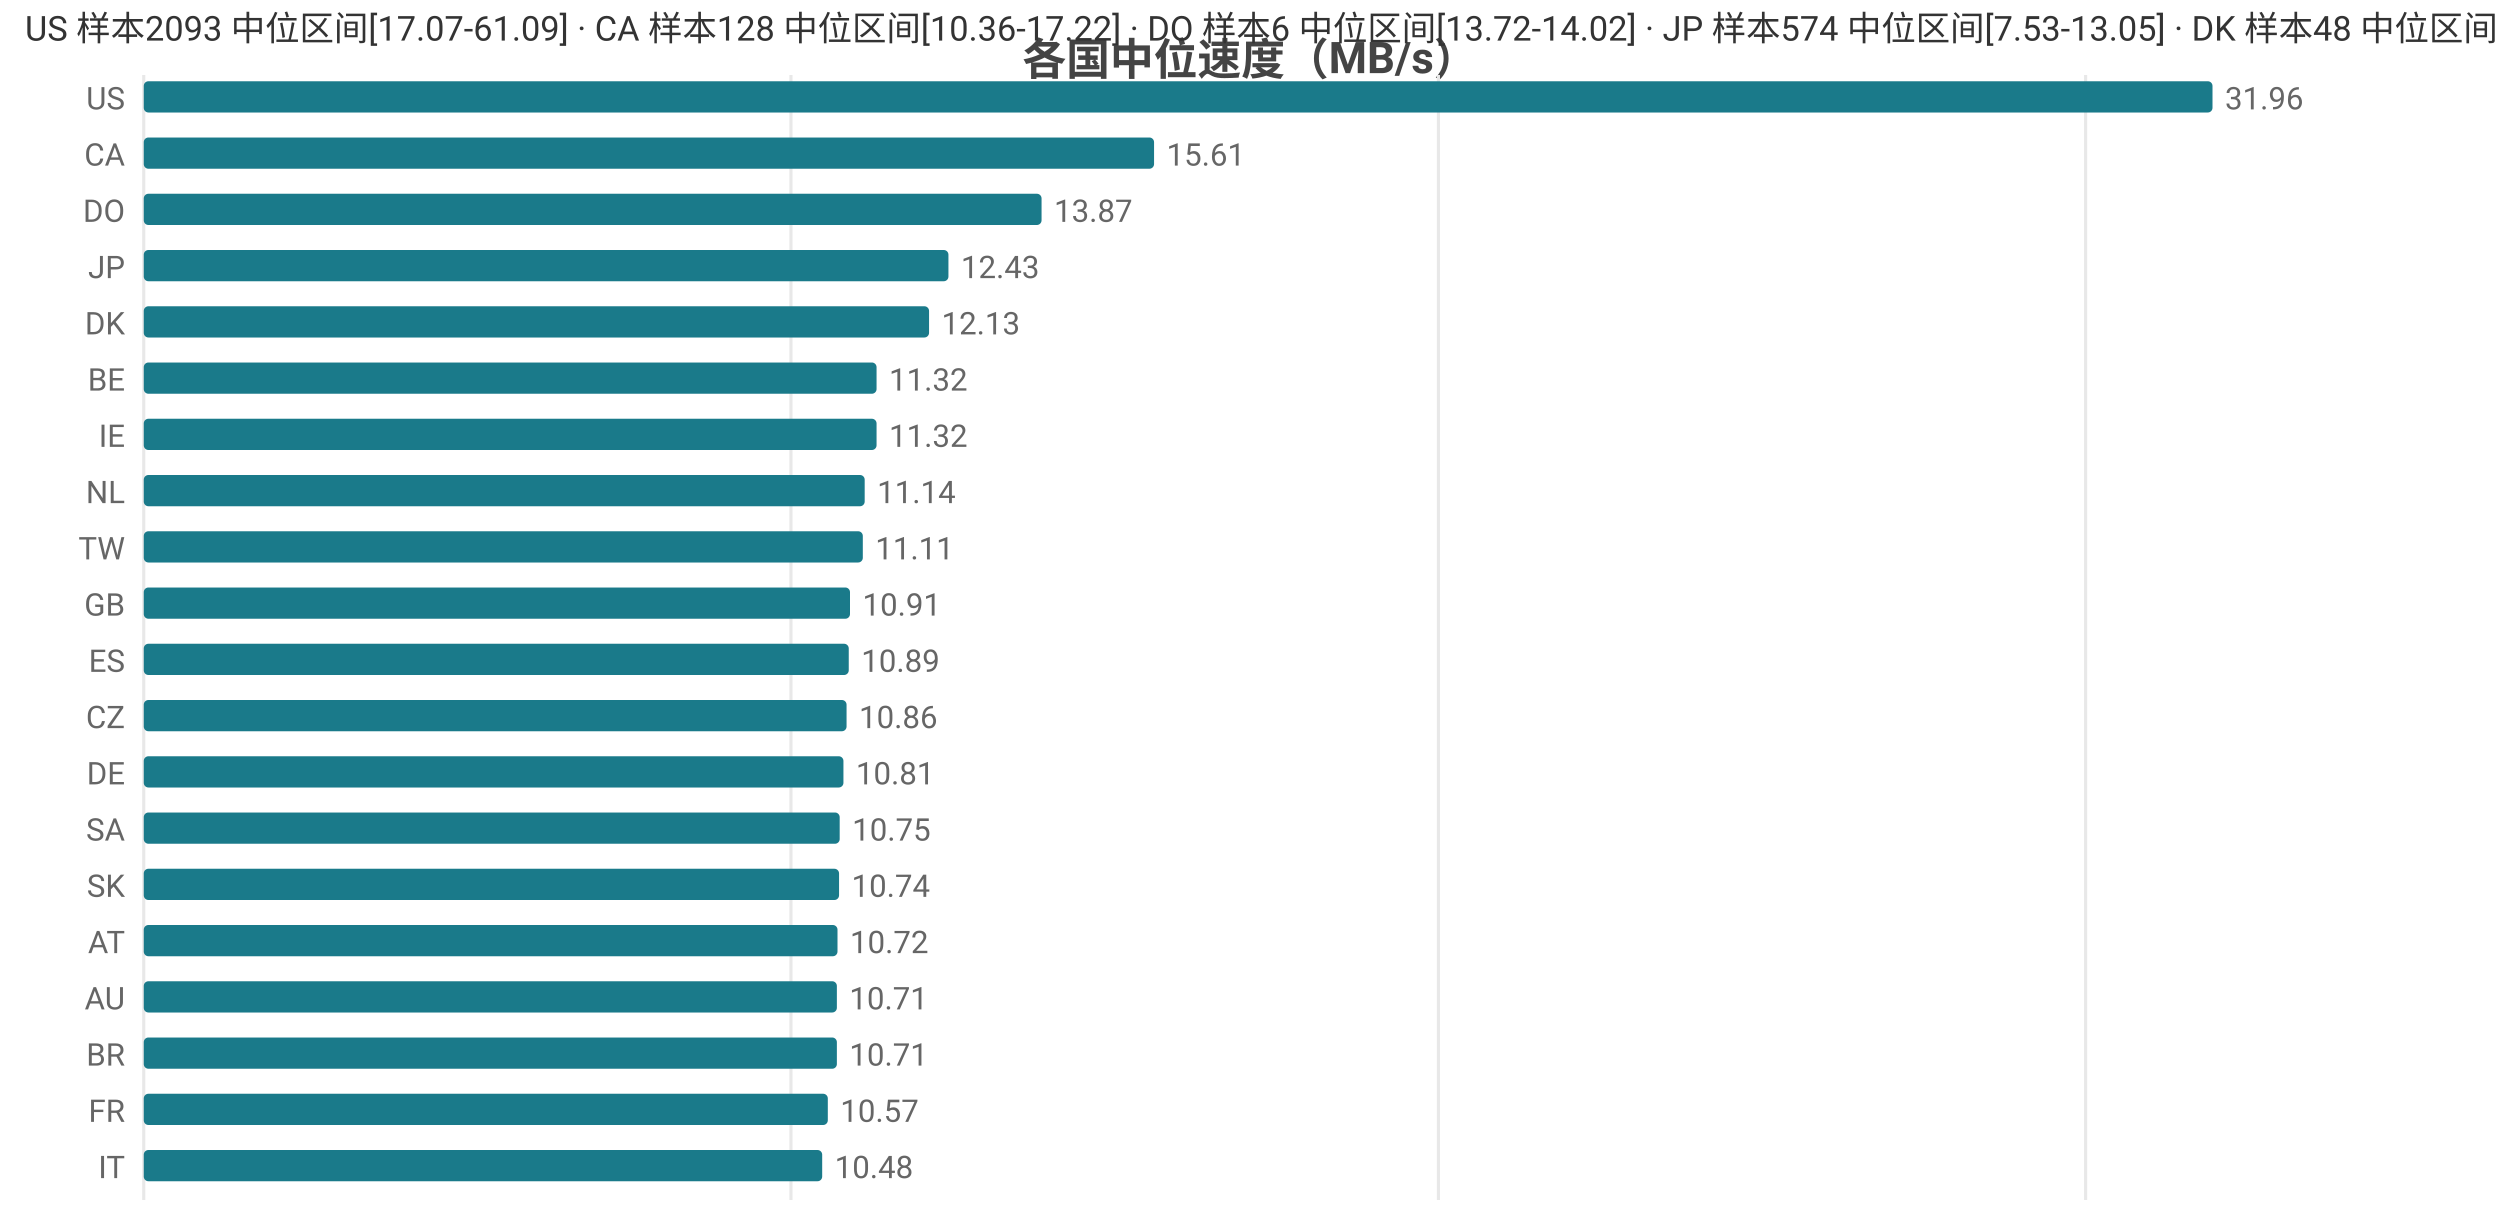
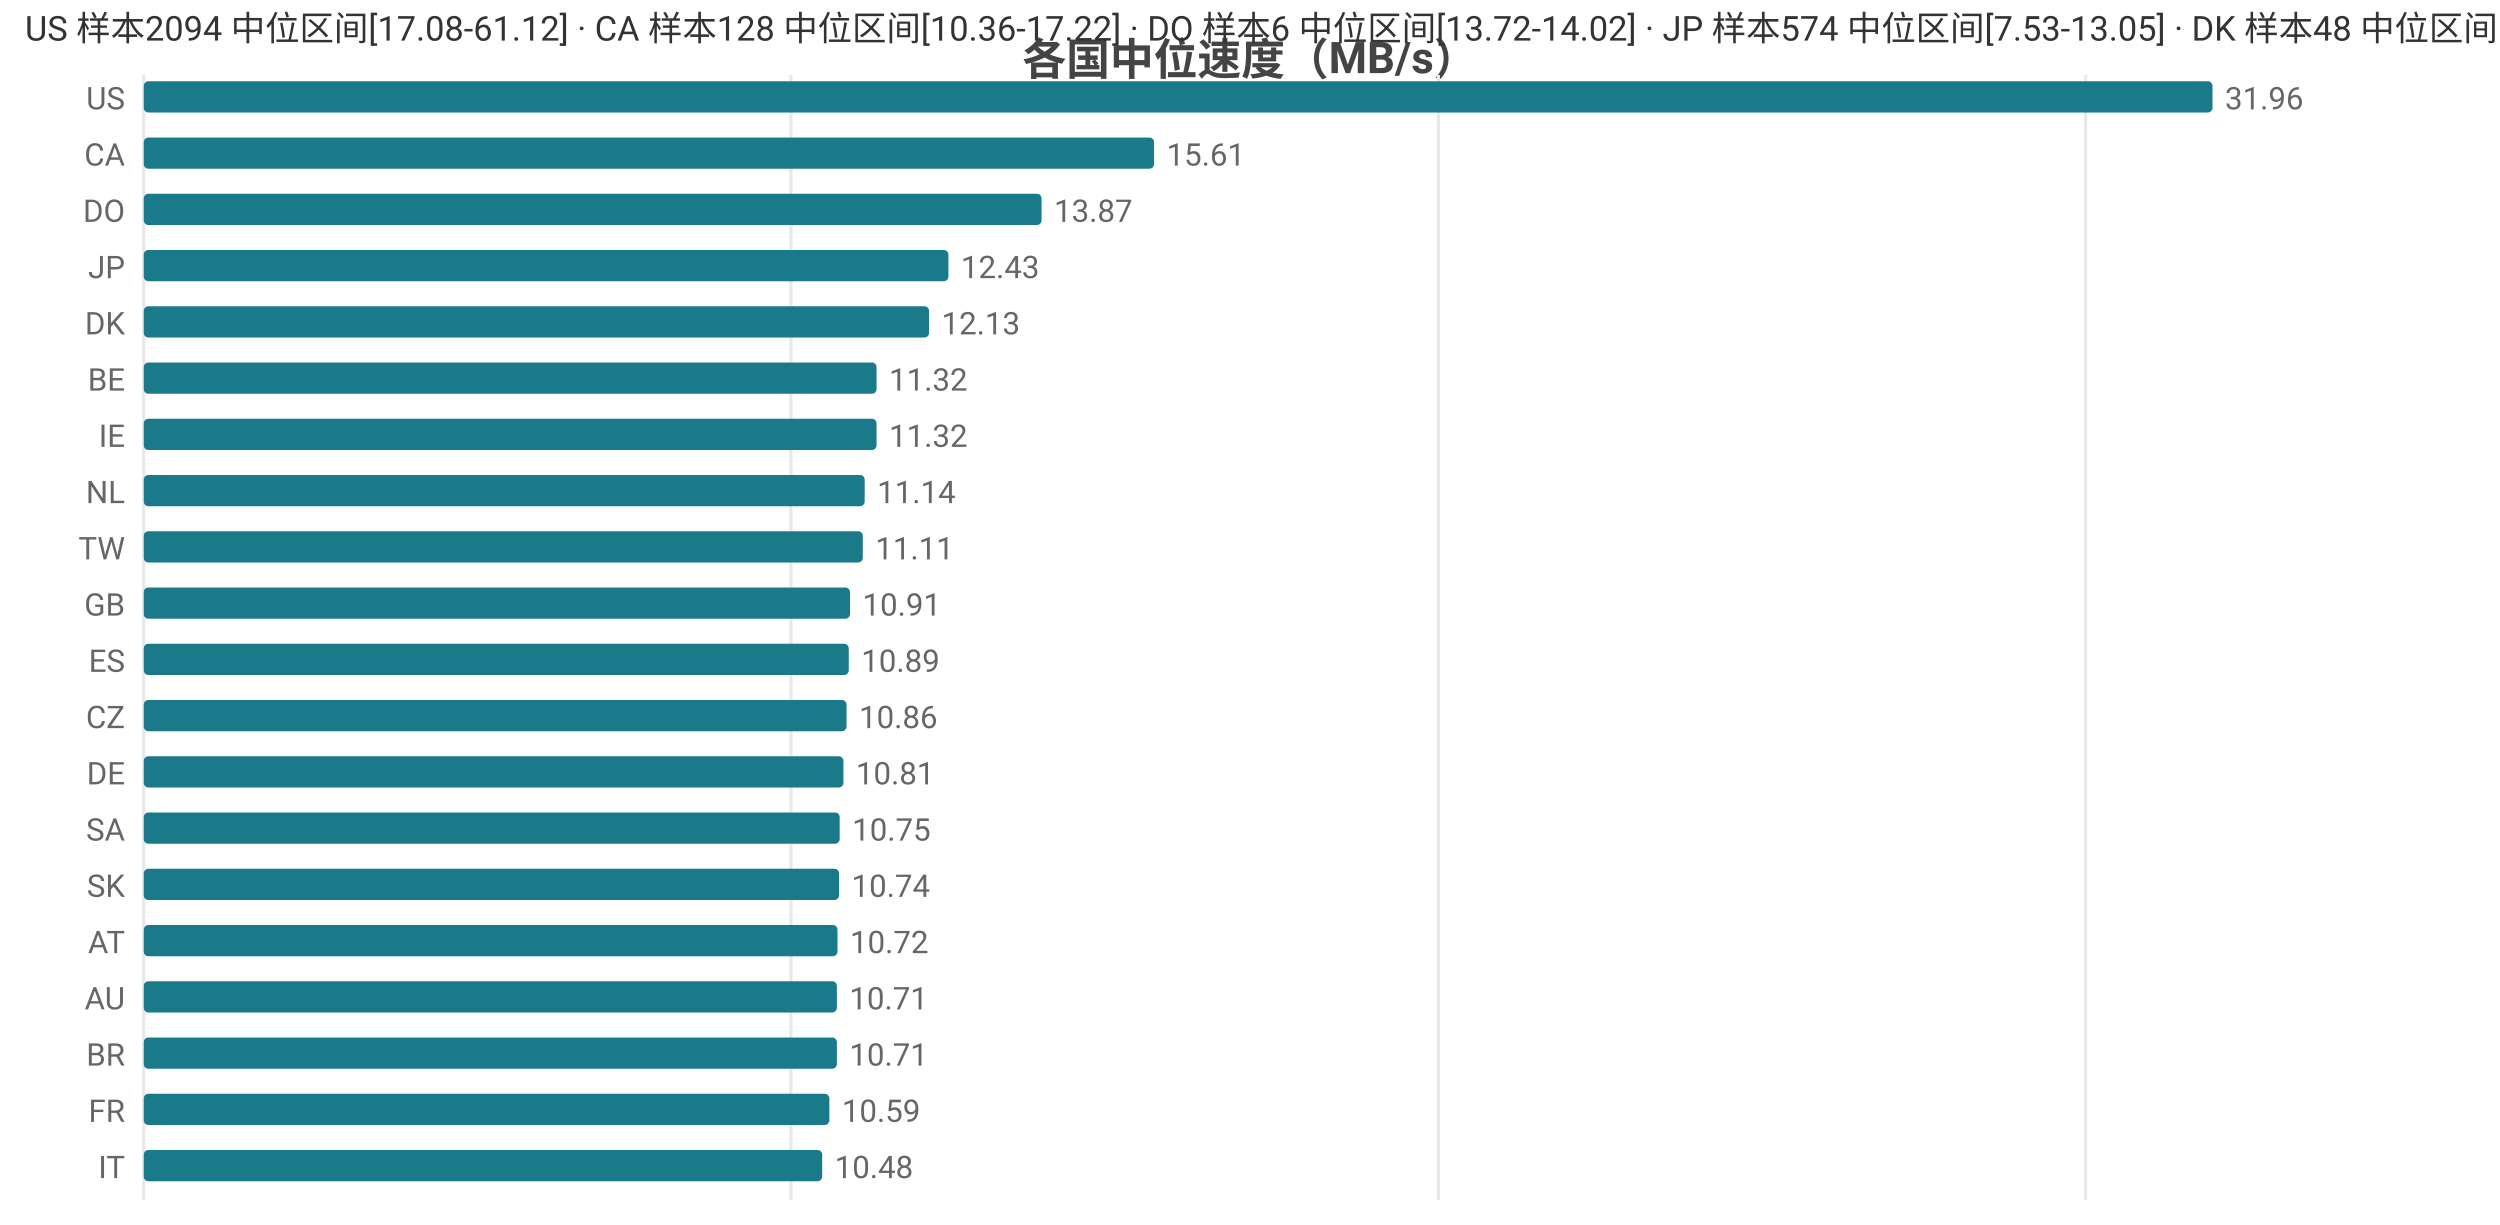
<svg xmlns="http://www.w3.org/2000/svg" width="800" height="392" viewBox="0 0 800 392">
  <rect width="800" height="392" fill="#ffffff" />
  <style>text{font-family:system-ui,-apple-system,'Segoe UI',Roboto,'PingFang SC','Microsoft YaHei','Noto Sans CJK SC',sans-serif}.g{stroke:#e8e8e8;stroke-width:1}.a{stroke:#999;stroke-width:1}.t{font-size:10px;fill:#666}.m{font-size:10px;text-anchor:middle;fill:#666}.e{font-size:10px;text-anchor:end;fill:#666}.l{font-size:11px;fill:#333}.tt{font-size:14px;font-weight:600;text-anchor:middle;fill:#444}.em{font-size:13px;text-anchor:middle;fill:#999}</style>
  <text class="tt" x="400.0" y="24">各国中位速度（MB/s）</text>
  <line class="g" x1="46" y1="24" x2="46" y2="384" />
  <line class="g" x1="253.1" y1="24" x2="253.1" y2="384" />
  <line class="g" x1="460.3" y1="24" x2="460.3" y2="384" />
  <line class="g" x1="667.4" y1="24" x2="667.4" y2="384" />
  <text class="e" x="40" y="35">US</text>
  <rect x="46" y="26" width="662" height="10" fill="#1a7a8a" rx="1.5" />
  <text class="t" x="712" y="35">31.96</text>
  <text class="e" x="40" y="53">CA</text>
  <rect x="46" y="44" width="323.3" height="10" fill="#1a7a8a" rx="1.5" />
  <text class="t" x="373.3" y="53">15.61</text>
  <text class="e" x="40" y="71">DO</text>
  <rect x="46" y="62" width="287.3" height="10" fill="#1a7a8a" rx="1.5" />
  <text class="t" x="337.3" y="71">13.87</text>
  <text class="e" x="40" y="89">JP</text>
  <rect x="46" y="80" width="257.5" height="10" fill="#1a7a8a" rx="1.5" />
  <text class="t" x="307.5" y="89">12.43</text>
  <text class="e" x="40" y="107">DK</text>
  <rect x="46" y="98" width="251.3" height="10" fill="#1a7a8a" rx="1.5" />
  <text class="t" x="301.3" y="107">12.13</text>
  <text class="e" x="40" y="125">BE</text>
  <rect x="46" y="116" width="234.5" height="10" fill="#1a7a8a" rx="1.5" />
  <text class="t" x="284.5" y="125">11.32</text>
  <text class="e" x="40" y="143">IE</text>
  <rect x="46" y="134" width="234.5" height="10" fill="#1a7a8a" rx="1.5" />
  <text class="t" x="284.5" y="143">11.32</text>
  <text class="e" x="40" y="161">NL</text>
  <rect x="46" y="152" width="230.7" height="10" fill="#1a7a8a" rx="1.5" />
  <text class="t" x="280.7" y="161">11.14</text>
  <text class="e" x="40" y="179">TW</text>
  <rect x="46" y="170" width="230.1" height="10" fill="#1a7a8a" rx="1.5" />
  <text class="t" x="280.1" y="179">11.11</text>
  <text class="e" x="40" y="197">GB</text>
  <rect x="46" y="188" width="226.0" height="10" fill="#1a7a8a" rx="1.5" />
  <text class="t" x="276.0" y="197">10.91</text>
  <text class="e" x="40" y="215">ES</text>
  <rect x="46" y="206" width="225.6" height="10" fill="#1a7a8a" rx="1.5" />
  <text class="t" x="275.6" y="215">10.89</text>
  <text class="e" x="40" y="233">CZ</text>
  <rect x="46" y="224" width="224.9" height="10" fill="#1a7a8a" rx="1.5" />
  <text class="t" x="274.9" y="233">10.86</text>
  <text class="e" x="40" y="251">DE</text>
  <rect x="46" y="242" width="223.9" height="10" fill="#1a7a8a" rx="1.5" />
  <text class="t" x="273.9" y="251">10.81</text>
  <text class="e" x="40" y="269">SA</text>
  <rect x="46" y="260" width="222.7" height="10" fill="#1a7a8a" rx="1.5" />
  <text class="t" x="272.7" y="269">10.75</text>
  <text class="e" x="40" y="287">SK</text>
  <rect x="46" y="278" width="222.5" height="10" fill="#1a7a8a" rx="1.5" />
  <text class="t" x="272.5" y="287">10.74</text>
  <text class="e" x="40" y="305">AT</text>
  <rect x="46" y="296" width="222.0" height="10" fill="#1a7a8a" rx="1.5" />
  <text class="t" x="272.0" y="305">10.72</text>
  <text class="e" x="40" y="323">AU</text>
  <rect x="46" y="314" width="221.8" height="10" fill="#1a7a8a" rx="1.5" />
  <text class="t" x="271.8" y="323">10.71</text>
  <text class="e" x="40" y="341">BR</text>
  <rect x="46" y="332" width="221.8" height="10" fill="#1a7a8a" rx="1.5" />
  <text class="t" x="271.8" y="341">10.71</text>
  <text class="e" x="40" y="359">FR</text>
-   <rect x="46" y="350" width="218.9" height="10" fill="#1a7a8a" rx="1.5" />
-   <text class="t" x="268.9" y="359">10.57</text>
+   <rect x="46" y="350" width="219.4" height="10" fill="#1a7a8a" rx="1.5" />
+   <text class="t" x="269.4" y="359">10.59</text>
  <text class="e" x="40" y="377">IT</text>
  <rect x="46" y="368" width="217.1" height="10" fill="#1a7a8a" rx="1.5" />
  <text class="t" x="267.1" y="377">10.48</text>
-   <text class="l" x="8" y="13">US 样本2093 中位区间[17.07-61.09] · CA 样本128 中位区间[10.36-17.22] · DO 样本6 中位区间[13.72-14.02] · JP 样本574 中位区间[7.53-13.05] · DK 样本48 中位区间[11.27-12.59]</text>
+   <text class="l" x="8" y="13">US 样本2094 中位区间[17.08-61.12] · CA 样本128 中位区间[10.36-17.22] · DO 样本6 中位区间[13.72-14.02] · JP 样本574 中位区间[7.53-13.05] · DK 样本48 中位区间[11.27-12.59]</text>
</svg>
